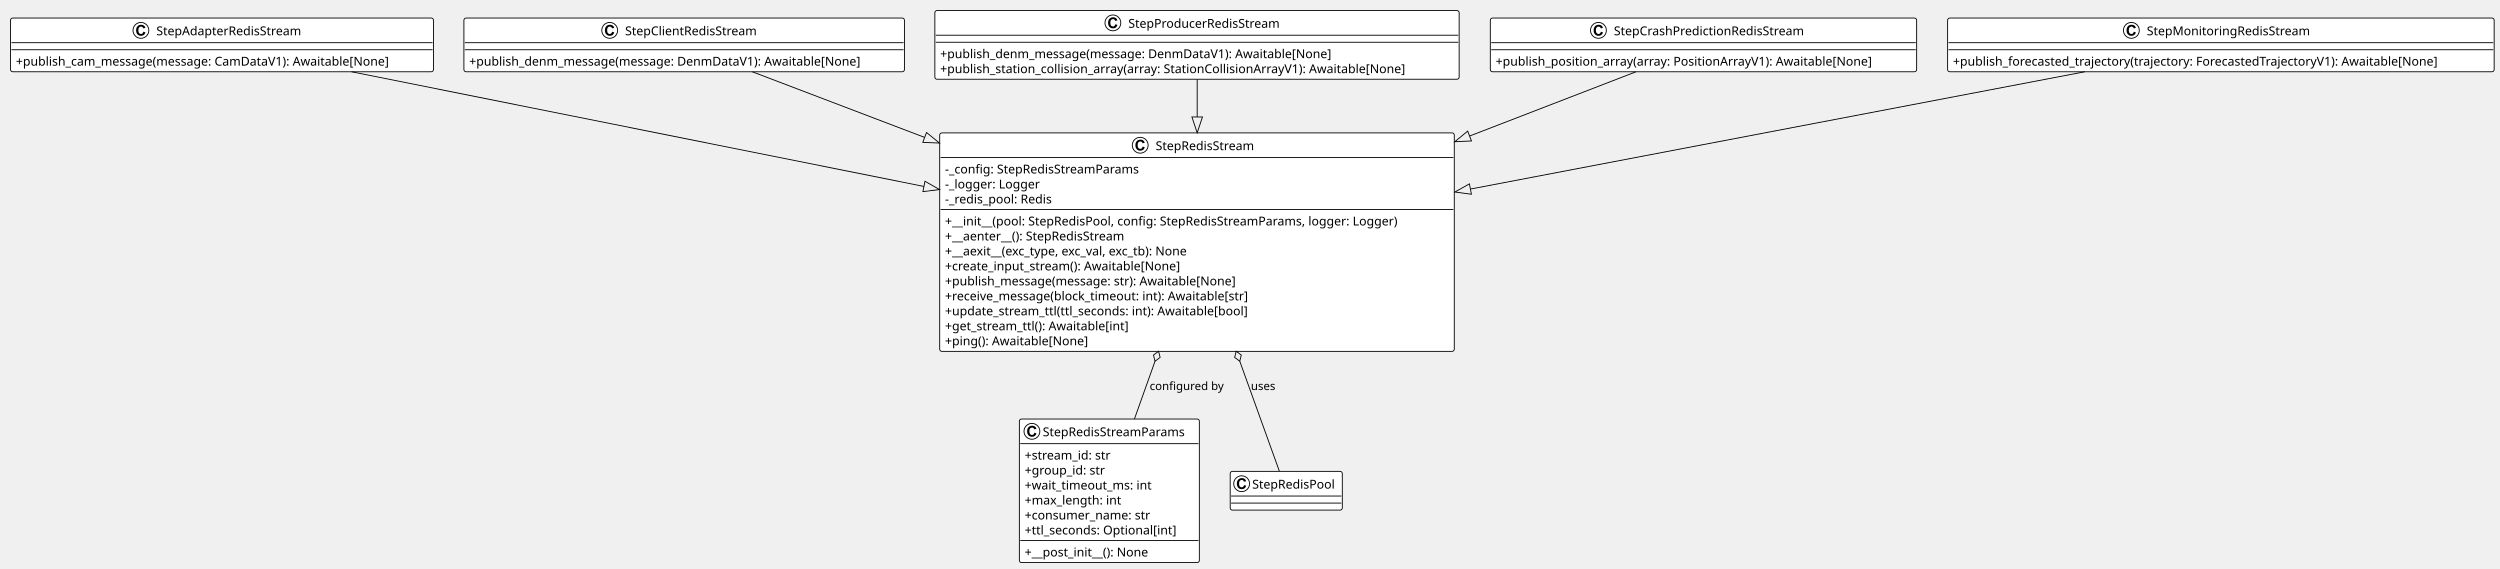
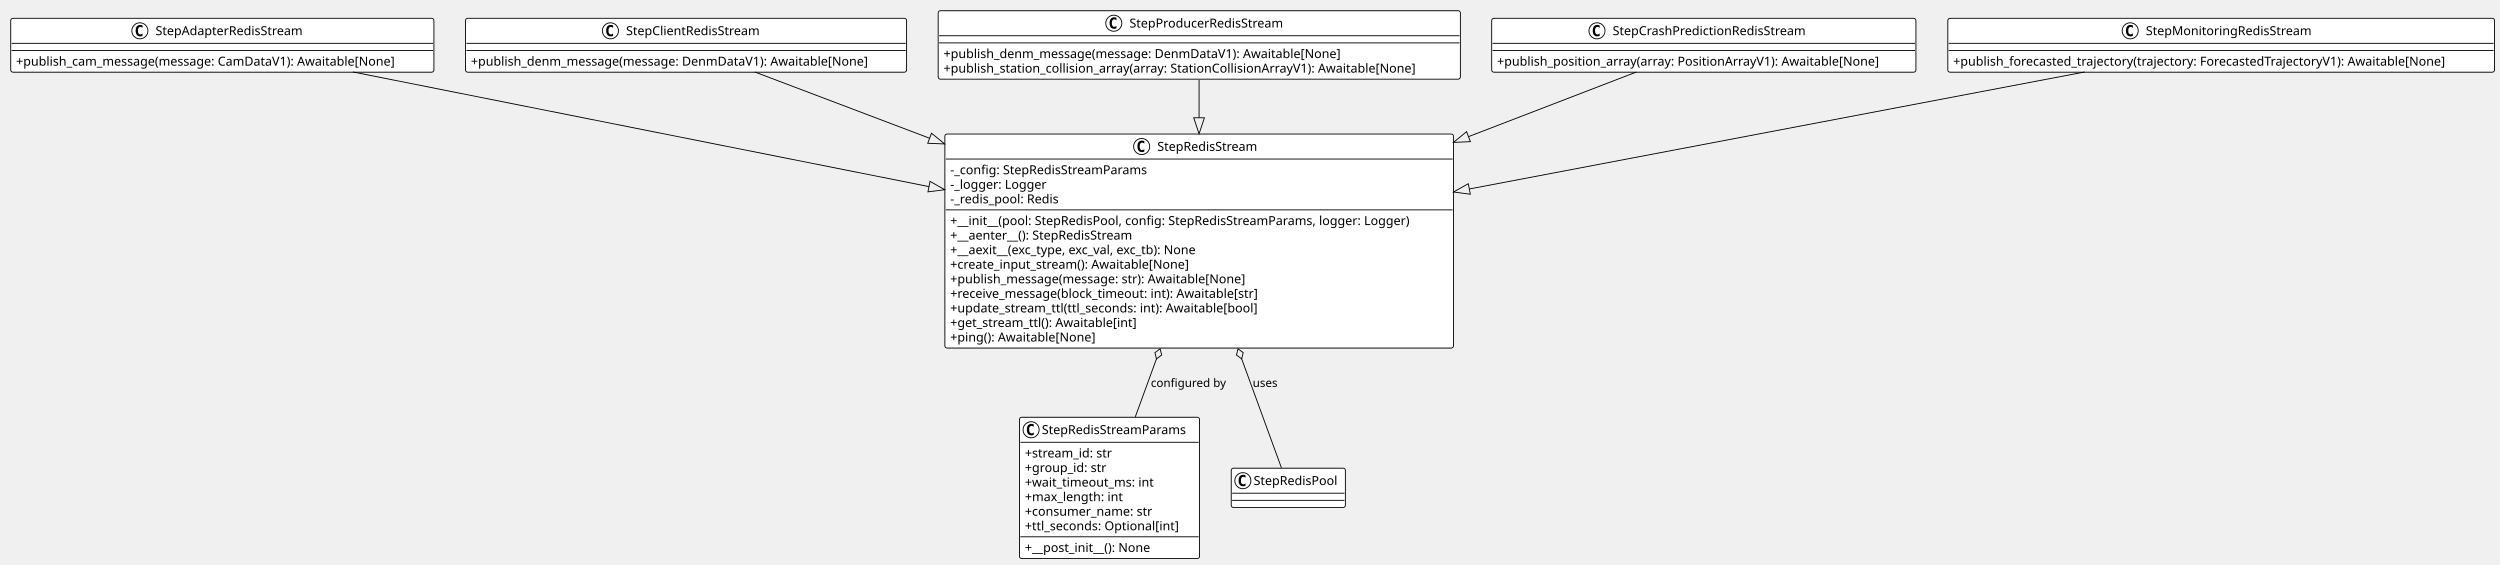
- <svg xmlns="http://www.w3.org/2000/svg" contentStyleType="text/css" data-diagram-type="CLASS" height="646px" preserveAspectRatio="none" style="width:2840px;height:646px;background:#FFFFFF;" version="1.1" viewBox="0 0 2840 646" width="2840px" zoomAndPan="magnify">
+ <svg xmlns="http://www.w3.org/2000/svg" contentStyleType="text/css" data-diagram-type="CLASS" height="632px" preserveAspectRatio="none" style="width:2798px;height:632px;background:#FFFFFF;" version="1.1" viewBox="0 0 2798 632" width="2798px" zoomAndPan="magnify">
  <defs />
  <g>
    <g class="entity" data-qualified-name="StepRedisStreamParams" data-source-line="4" id="ent0002">
-       <rect fill="#FFFFFF" height="163.102" rx="2.5" ry="2.5" style="stroke:#000000;stroke-width:1;" width="204.452" x="1158" y="476" />
-       <ellipse cx="1172.259" cy="490" fill="#FFFFFF" rx="9" ry="9" style="stroke:#000000;stroke-width:1;" />
-       <path d="M1175.025,491.531 L1177.416,492.281 Q1176.869,494.266 1175.588,495.234 Q1174.322,496.203 1172.353,496.203 Q1169.931,496.203 1168.369,494.547 Q1166.822,492.891 1166.822,490.016 Q1166.822,486.984 1168.384,485.312 Q1169.947,483.625 1172.509,483.625 Q1174.744,483.625 1176.134,484.938 Q1176.963,485.719 1177.384,487.188 L1174.947,487.766 Q1174.728,486.812 1174.041,486.266 Q1173.369,485.719 1172.384,485.719 Q1171.025,485.719 1170.181,486.703 Q1169.353,487.672 1169.353,489.844 Q1169.353,492.141 1170.181,493.125 Q1171.009,494.109 1172.338,494.109 Q1173.322,494.109 1174.025,493.484 Q1174.728,492.859 1175.025,491.531 Z " fill="#000000" />
-       <text fill="#000000" font-family="Verdana" font-size="14" lengthAdjust="spacing" textLength="173.653" x="1184.539" y="495.568">StepRedisStreamParams</text>
-       <line style="stroke:#000000;stroke-width:1;" x1="1159" x2="1361.452" y1="504" y2="504" />
-       <text fill="#000000" font-family="Verdana" font-size="14" lengthAdjust="spacing" textLength="112.137" x="1164" y="522.075">+stream_id: str</text>
-       <text fill="#000000" font-family="Verdana" font-size="14" lengthAdjust="spacing" textLength="103.763" x="1164" y="539.09">+group_id: str</text>
-       <text fill="#000000" font-family="Verdana" font-size="14" lengthAdjust="spacing" textLength="163.078" x="1164" y="556.105">+wait_timeout_ms: int</text>
-       <text fill="#000000" font-family="Verdana" font-size="14" lengthAdjust="spacing" textLength="124.305" x="1164" y="573.119">+max_length: int</text>
-       <text fill="#000000" font-family="Verdana" font-size="14" lengthAdjust="spacing" textLength="158.382" x="1164" y="590.134">+consumer_name: str</text>
-       <text fill="#000000" font-family="Verdana" font-size="14" lengthAdjust="spacing" textLength="192.452" x="1164" y="607.148">+ttl_seconds: Optional[int]</text>
-       <line style="stroke:#000000;stroke-width:1;" x1="1159" x2="1361.452" y1="614.088" y2="614.088" />
-       <text fill="#000000" font-family="Verdana" font-size="14" lengthAdjust="spacing" textLength="168.212" x="1164" y="632.163">+__post_init__(): None</text>
+       <rect fill="#FFFFFF" height="158.078" rx="2.5" ry="2.5" style="stroke:#000000;stroke-width:1;" width="201.537" x="1141" y="467" />
+       <ellipse cx="1154" cy="481" fill="#FFFFFF" rx="9" ry="9" style="stroke:#000000;stroke-width:1;" />
+       <path d="M1156.969,486.641 Q1156.391,486.938 1155.75,487.078 Q1155.109,487.234 1154.406,487.234 Q1151.906,487.234 1150.578,485.594 Q1149.266,483.938 1149.266,480.812 Q1149.266,477.688 1150.578,476.031 Q1151.906,474.375 1154.406,474.375 Q1155.109,474.375 1155.75,474.531 Q1156.406,474.688 1156.969,474.984 L1156.969,477.703 Q1156.344,477.125 1155.75,476.859 Q1155.156,476.578 1154.531,476.578 Q1153.188,476.578 1152.5,477.656 Q1151.812,478.719 1151.812,480.812 Q1151.812,482.906 1152.5,483.984 Q1153.188,485.047 1154.531,485.047 Q1155.156,485.047 1155.75,484.781 Q1156.344,484.5 1156.969,483.922 L1156.969,486.641 Z " fill="#000000" />
+       <text fill="#000000" font-family="Verdana" font-size="14" lengthAdjust="spacing" textLength="173.537" x="1166" y="485.847">StepRedisStreamParams</text>
+       <line style="stroke:#000000;stroke-width:1;" x1="1142" x2="1341.537" y1="495" y2="495" />
+       <text fill="#000000" font-family="Verdana" font-size="14" lengthAdjust="spacing" textLength="108.582" x="1147" y="511.995">+stream_id: str</text>
+       <text fill="#000000" font-family="Verdana" font-size="14" lengthAdjust="spacing" textLength="100.181" x="1147" y="528.292">+group_id: str</text>
+       <text fill="#000000" font-family="Verdana" font-size="14" lengthAdjust="spacing" textLength="158.047" x="1147" y="544.589">+wait_timeout_ms: int</text>
+       <text fill="#000000" font-family="Verdana" font-size="14" lengthAdjust="spacing" textLength="121.276" x="1147" y="560.886">+max_length: int</text>
+       <text fill="#000000" font-family="Verdana" font-size="14" lengthAdjust="spacing" textLength="155.449" x="1147" y="577.183">+consumer_name: str</text>
+       <text fill="#000000" font-family="Verdana" font-size="14" lengthAdjust="spacing" textLength="188.357" x="1147" y="593.48">+ttl_seconds: Optional[int]</text>
+       <line style="stroke:#000000;stroke-width:1;" x1="1142" x2="1341.537" y1="600.781" y2="600.781" />
+       <text fill="#000000" font-family="Verdana" font-size="14" lengthAdjust="spacing" textLength="155.723" x="1147" y="617.776">+__post_init__(): None</text>
    </g>
    <g class="entity" data-qualified-name="StepRedisStream" data-source-line="14" id="ent0003">
-       <rect fill="#FFFFFF" height="248.176" rx="2.5" ry="2.5" style="stroke:#000000;stroke-width:1;" width="584.558" x="1067.5" y="151" />
-       <ellipse cx="1295.274" cy="165" fill="#FFFFFF" rx="9" ry="9" style="stroke:#000000;stroke-width:1;" />
-       <path d="M1298.04,166.531 L1300.431,167.281 Q1299.884,169.266 1298.602,170.234 Q1297.337,171.203 1295.368,171.203 Q1292.946,171.203 1291.384,169.547 Q1289.837,167.891 1289.837,165.016 Q1289.837,161.984 1291.399,160.312 Q1292.962,158.625 1295.524,158.625 Q1297.759,158.625 1299.149,159.938 Q1299.977,160.719 1300.399,162.188 L1297.962,162.766 Q1297.743,161.812 1297.056,161.266 Q1296.384,160.719 1295.399,160.719 Q1294.04,160.719 1293.196,161.703 Q1292.368,162.672 1292.368,164.844 Q1292.368,167.141 1293.196,168.125 Q1294.024,169.109 1295.352,169.109 Q1296.337,169.109 1297.04,168.484 Q1297.743,167.859 1298.04,166.531 Z " fill="#000000" />
-       <text fill="#000000" font-family="Verdana" font-size="14" lengthAdjust="spacing" textLength="121.509" x="1312.774" y="170.568">StepRedisStream</text>
-       <line style="stroke:#000000;stroke-width:1;" x1="1068.5" x2="1651.058" y1="179" y2="179" />
-       <text fill="#000000" font-family="Verdana" font-size="14" lengthAdjust="spacing" textLength="242.327" x="1073.5" y="197.075">-_config: StepRedisStreamParams</text>
-       <text fill="#000000" font-family="Verdana" font-size="14" lengthAdjust="spacing" textLength="118.686" x="1073.5" y="214.09">-_logger: Logger</text>
-       <text fill="#000000" font-family="Verdana" font-size="14" lengthAdjust="spacing" textLength="137.102" x="1073.5" y="231.105">-_redis_pool: Redis</text>
-       <line style="stroke:#000000;stroke-width:1;" x1="1068.5" x2="1651.058" y1="238.044" y2="238.044" />
-       <text fill="#000000" font-family="Verdana" font-size="14" lengthAdjust="spacing" textLength="572.558" x="1073.5" y="256.119">+__init__(pool: StepRedisPool, config: StepRedisStreamParams, logger: Logger)</text>
-       <text fill="#000000" font-family="Verdana" font-size="14" lengthAdjust="spacing" textLength="238" x="1073.5" y="273.134">+__aenter__(): StepRedisStream</text>
-       <text fill="#000000" font-family="Verdana" font-size="14" lengthAdjust="spacing" textLength="325.739" x="1073.5" y="290.148">+__aexit__(exc_type, exc_val, exc_tb): None</text>
-       <text fill="#000000" font-family="Verdana" font-size="14" lengthAdjust="spacing" textLength="299.065" x="1073.5" y="307.163">+create_input_stream(): Awaitable[None]</text>
-       <text fill="#000000" font-family="Verdana" font-size="14" lengthAdjust="spacing" textLength="365.579" x="1073.5" y="324.178">+publish_message(message: str): Awaitable[None]</text>
-       <text fill="#000000" font-family="Verdana" font-size="14" lengthAdjust="spacing" textLength="385.615" x="1073.5" y="341.192">+receive_message(block_timeout: int): Awaitable[str]</text>
-       <text fill="#000000" font-family="Verdana" font-size="14" lengthAdjust="spacing" textLength="385.8" x="1073.5" y="358.207">+update_stream_ttl(ttl_seconds: int): Awaitable[bool]</text>
-       <text fill="#000000" font-family="Verdana" font-size="14" lengthAdjust="spacing" textLength="238.895" x="1073.5" y="375.222">+get_stream_ttl(): Awaitable[int]</text>
-       <text fill="#000000" font-family="Verdana" font-size="14" lengthAdjust="spacing" textLength="182.588" x="1073.5" y="392.236">+ping(): Awaitable[None]</text>
+       <rect fill="#FFFFFF" height="239.562" rx="2.5" ry="2.5" style="stroke:#000000;stroke-width:1;" width="569.238" x="1057.5" y="150" />
+       <ellipse cx="1277.745" cy="164" fill="#FFFFFF" rx="9" ry="9" style="stroke:#000000;stroke-width:1;" />
+       <path d="M1280.713,169.641 Q1280.135,169.938 1279.495,170.078 Q1278.854,170.234 1278.151,170.234 Q1275.651,170.234 1274.323,168.594 Q1273.01,166.938 1273.01,163.812 Q1273.01,160.688 1274.323,159.031 Q1275.651,157.375 1278.151,157.375 Q1278.854,157.375 1279.495,157.531 Q1280.151,157.688 1280.713,157.984 L1280.713,160.703 Q1280.088,160.125 1279.495,159.859 Q1278.901,159.578 1278.276,159.578 Q1276.932,159.578 1276.245,160.656 Q1275.557,161.719 1275.557,163.812 Q1275.557,165.906 1276.245,166.984 Q1276.932,168.047 1278.276,168.047 Q1278.901,168.047 1279.495,167.781 Q1280.088,167.5 1280.713,166.922 L1280.713,169.641 Z " fill="#000000" />
+       <text fill="#000000" font-family="Verdana" font-size="14" lengthAdjust="spacing" textLength="121.249" x="1295.245" y="168.847">StepRedisStream</text>
+       <line style="stroke:#000000;stroke-width:1;" x1="1058.5" x2="1625.738" y1="178" y2="178" />
+       <text fill="#000000" font-family="Verdana" font-size="14" lengthAdjust="spacing" textLength="237.597" x="1063.5" y="194.995">-_config: StepRedisStreamParams</text>
+       <text fill="#000000" font-family="Verdana" font-size="14" lengthAdjust="spacing" textLength="114.324" x="1063.5" y="211.292">-_logger: Logger</text>
+       <text fill="#000000" font-family="Verdana" font-size="14" lengthAdjust="spacing" textLength="130.977" x="1063.5" y="227.589">-_redis_pool: Redis</text>
+       <line style="stroke:#000000;stroke-width:1;" x1="1058.5" x2="1625.738" y1="234.891" y2="234.891" />
+       <text fill="#000000" font-family="Verdana" font-size="14" lengthAdjust="spacing" textLength="557.238" x="1063.5" y="251.886">+__init__(pool: StepRedisPool, config: StepRedisStreamParams, logger: Logger)</text>
+       <text fill="#000000" font-family="Verdana" font-size="14" lengthAdjust="spacing" textLength="226.994" x="1063.5" y="268.183">+__aenter__(): StepRedisStream</text>
+       <text fill="#000000" font-family="Verdana" font-size="14" lengthAdjust="spacing" textLength="310.194" x="1063.5" y="284.479">+__aexit__(exc_type, exc_val, exc_tb): None</text>
+       <text fill="#000000" font-family="Verdana" font-size="14" lengthAdjust="spacing" textLength="292.353" x="1063.5" y="300.776">+create_input_stream(): Awaitable[None]</text>
+       <text fill="#000000" font-family="Verdana" font-size="14" lengthAdjust="spacing" textLength="359.358" x="1063.5" y="317.073">+publish_message(message: str): Awaitable[None]</text>
+       <text fill="#000000" font-family="Verdana" font-size="14" lengthAdjust="spacing" textLength="377.747" x="1063.5" y="333.37">+receive_message(block_timeout: int): Awaitable[str]</text>
+       <text fill="#000000" font-family="Verdana" font-size="14" lengthAdjust="spacing" textLength="375.683" x="1063.5" y="349.667">+update_stream_ttl(ttl_seconds: int): Awaitable[bool]</text>
+       <text fill="#000000" font-family="Verdana" font-size="14" lengthAdjust="spacing" textLength="231.178" x="1063.5" y="365.964">+get_stream_ttl(): Awaitable[int]</text>
+       <text fill="#000000" font-family="Verdana" font-size="14" lengthAdjust="spacing" textLength="178.76" x="1063.5" y="382.261">+ping(): Awaitable[None]</text>
    </g>
    <g class="entity" data-qualified-name="StepAdapterRedisStream" data-source-line="29" id="ent0004">
-       <rect fill="#FFFFFF" height="61.015" rx="2.5" ry="2.5" style="stroke:#000000;stroke-width:1;" width="480.405" x="12" y="20.5" />
-       <ellipse cx="160.071" cy="34.5" fill="#FFFFFF" rx="9" ry="9" style="stroke:#000000;stroke-width:1;" />
-       <path d="M162.836,36.031 L165.227,36.781 Q164.68,38.766 163.399,39.734 Q162.133,40.703 160.165,40.703 Q157.743,40.703 156.18,39.047 Q154.633,37.391 154.633,34.516 Q154.633,31.484 156.196,29.812 Q157.758,28.125 160.321,28.125 Q162.555,28.125 163.946,29.438 Q164.774,30.219 165.196,31.688 L162.758,32.266 Q162.54,31.312 161.852,30.766 Q161.18,30.219 160.196,30.219 Q158.836,30.219 157.993,31.203 Q157.165,32.172 157.165,34.344 Q157.165,36.641 157.993,37.625 Q158.821,38.609 160.149,38.609 Q161.133,38.609 161.836,37.984 Q162.54,37.359 162.836,36.031 Z " fill="#000000" />
-       <text fill="#000000" font-family="Verdana" font-size="14" lengthAdjust="spacing" textLength="176.764" x="177.571" y="40.068">StepAdapterRedisStream</text>
-       <line style="stroke:#000000;stroke-width:1;" x1="13" x2="491.405" y1="48.5" y2="48.5" />
-       <line style="stroke:#000000;stroke-width:1;" x1="13" x2="491.405" y1="56.5" y2="56.5" />
-       <text fill="#000000" font-family="Verdana" font-size="14" lengthAdjust="spacing" textLength="468.405" x="18" y="74.575">+publish_cam_message(message: CamDataV1): Awaitable[None]</text>
+       <rect fill="#FFFFFF" height="60.297" rx="2.5" ry="2.5" style="stroke:#000000;stroke-width:1;" width="473.638" x="12" y="20.5" />
+       <ellipse cx="156.55" cy="34.5" fill="#FFFFFF" rx="9" ry="9" style="stroke:#000000;stroke-width:1;" />
+       <path d="M159.519,40.141 Q158.941,40.438 158.3,40.578 Q157.66,40.734 156.957,40.734 Q154.457,40.734 153.128,39.094 Q151.816,37.438 151.816,34.312 Q151.816,31.188 153.128,29.531 Q154.457,27.875 156.957,27.875 Q157.66,27.875 158.3,28.031 Q158.957,28.188 159.519,28.484 L159.519,31.203 Q158.894,30.625 158.3,30.359 Q157.707,30.078 157.082,30.078 Q155.738,30.078 155.05,31.156 Q154.363,32.219 154.363,34.312 Q154.363,36.406 155.05,37.484 Q155.738,38.547 157.082,38.547 Q157.707,38.547 158.3,38.281 Q158.894,38 159.519,37.422 L159.519,40.141 Z " fill="#000000" />
+       <text fill="#000000" font-family="Verdana" font-size="14" lengthAdjust="spacing" textLength="177.037" x="174.05" y="39.347">StepAdapterRedisStream</text>
+       <line style="stroke:#000000;stroke-width:1;" x1="13" x2="484.638" y1="48.5" y2="48.5" />
+       <line style="stroke:#000000;stroke-width:1;" x1="13" x2="484.638" y1="56.5" y2="56.5" />
+       <text fill="#000000" font-family="Verdana" font-size="14" lengthAdjust="spacing" textLength="461.638" x="18" y="73.495">+publish_cam_message(message: CamDataV1): Awaitable[None]</text>
    </g>
    <g class="entity" data-qualified-name="StepClientRedisStream" data-source-line="33" id="ent0005">
-       <rect fill="#FFFFFF" height="61.015" rx="2.5" ry="2.5" style="stroke:#000000;stroke-width:1;" width="500.428" x="527" y="20.5" />
-       <ellipse cx="692.622" cy="34.5" fill="#FFFFFF" rx="9" ry="9" style="stroke:#000000;stroke-width:1;" />
-       <path d="M695.388,36.031 L697.778,36.781 Q697.231,38.766 695.95,39.734 Q694.685,40.703 692.716,40.703 Q690.294,40.703 688.731,39.047 Q687.185,37.391 687.185,34.516 Q687.185,31.484 688.747,29.812 Q690.31,28.125 692.872,28.125 Q695.106,28.125 696.497,29.438 Q697.325,30.219 697.747,31.688 L695.31,32.266 Q695.091,31.312 694.403,30.766 Q693.731,30.219 692.747,30.219 Q691.388,30.219 690.544,31.203 Q689.716,32.172 689.716,34.344 Q689.716,36.641 690.544,37.625 Q691.372,38.609 692.7,38.609 Q693.685,38.609 694.388,37.984 Q695.091,37.359 695.388,36.031 Z " fill="#000000" />
-       <text fill="#000000" font-family="Verdana" font-size="14" lengthAdjust="spacing" textLength="161.684" x="710.122" y="40.068">StepClientRedisStream</text>
-       <line style="stroke:#000000;stroke-width:1;" x1="528" x2="1026.428" y1="48.5" y2="48.5" />
-       <line style="stroke:#000000;stroke-width:1;" x1="528" x2="1026.428" y1="56.5" y2="56.5" />
-       <text fill="#000000" font-family="Verdana" font-size="14" lengthAdjust="spacing" textLength="488.428" x="533" y="74.575">+publish_denm_message(message: DenmDataV1): Awaitable[None]</text>
+       <rect fill="#FFFFFF" height="60.297" rx="2.5" ry="2.5" style="stroke:#000000;stroke-width:1;" width="493.647" x="521" y="20.5" />
+       <ellipse cx="683.184" cy="34.5" fill="#FFFFFF" rx="9" ry="9" style="stroke:#000000;stroke-width:1;" />
+       <path d="M686.152,40.141 Q685.574,40.438 684.934,40.578 Q684.293,40.734 683.59,40.734 Q681.09,40.734 679.762,39.094 Q678.449,37.438 678.449,34.312 Q678.449,31.188 679.762,29.531 Q681.09,27.875 683.59,27.875 Q684.293,27.875 684.934,28.031 Q685.59,28.188 686.152,28.484 L686.152,31.203 Q685.527,30.625 684.934,30.359 Q684.34,30.078 683.715,30.078 Q682.371,30.078 681.684,31.156 Q680.996,32.219 680.996,34.312 Q680.996,36.406 681.684,37.484 Q682.371,38.547 683.715,38.547 Q684.34,38.547 684.934,38.281 Q685.527,38 686.152,37.422 L686.152,40.141 Z " fill="#000000" />
+       <text fill="#000000" font-family="Verdana" font-size="14" lengthAdjust="spacing" textLength="161.779" x="700.684" y="39.347">StepClientRedisStream</text>
+       <line style="stroke:#000000;stroke-width:1;" x1="522" x2="1013.646" y1="48.5" y2="48.5" />
+       <line style="stroke:#000000;stroke-width:1;" x1="522" x2="1013.646" y1="56.5" y2="56.5" />
+       <text fill="#000000" font-family="Verdana" font-size="14" lengthAdjust="spacing" textLength="481.647" x="527" y="73.495">+publish_denm_message(message: DenmDataV1): Awaitable[None]</text>
    </g>
    <g class="entity" data-qualified-name="StepProducerRedisStream" data-source-line="37" id="ent0006">
-       <rect fill="#FFFFFF" height="78.029" rx="2.5" ry="2.5" style="stroke:#000000;stroke-width:1;" width="595.591" x="1062" y="12" />
-       <ellipse cx="1264.239" cy="26" fill="#FFFFFF" rx="9" ry="9" style="stroke:#000000;stroke-width:1;" />
-       <path d="M1267.004,27.531 L1269.395,28.281 Q1268.848,30.266 1267.567,31.234 Q1266.301,32.203 1264.332,32.203 Q1261.911,32.203 1260.348,30.547 Q1258.801,28.891 1258.801,26.016 Q1258.801,22.984 1260.364,21.312 Q1261.926,19.625 1264.489,19.625 Q1266.723,19.625 1268.114,20.938 Q1268.942,21.719 1269.364,23.188 L1266.926,23.766 Q1266.707,22.812 1266.02,22.266 Q1265.348,21.719 1264.364,21.719 Q1263.004,21.719 1262.161,22.703 Q1261.332,23.672 1261.332,25.844 Q1261.332,28.141 1262.161,29.125 Q1262.989,30.109 1264.317,30.109 Q1265.301,30.109 1266.004,29.484 Q1266.707,28.859 1267.004,27.531 Z " fill="#000000" />
-       <text fill="#000000" font-family="Verdana" font-size="14" lengthAdjust="spacing" textLength="183.613" x="1281.739" y="31.568">StepProducerRedisStream</text>
-       <line style="stroke:#000000;stroke-width:1;" x1="1063" x2="1656.591" y1="40" y2="40" />
-       <line style="stroke:#000000;stroke-width:1;" x1="1063" x2="1656.591" y1="48" y2="48" />
-       <text fill="#000000" font-family="Verdana" font-size="14" lengthAdjust="spacing" textLength="488.428" x="1068" y="66.075">+publish_denm_message(message: DenmDataV1): Awaitable[None]</text>
-       <text fill="#000000" font-family="Verdana" font-size="14" lengthAdjust="spacing" textLength="583.591" x="1068" y="83.09">+publish_station_collision_array(array: StationCollisionArrayV1): Awaitable[None]</text>
+       <rect fill="#FFFFFF" height="76.594" rx="2.5" ry="2.5" style="stroke:#000000;stroke-width:1;" width="584.469" x="1050" y="12" />
+       <ellipse cx="1246.565" cy="26" fill="#FFFFFF" rx="9" ry="9" style="stroke:#000000;stroke-width:1;" />
+       <path d="M1249.534,31.641 Q1248.956,31.938 1248.315,32.078 Q1247.674,32.234 1246.971,32.234 Q1244.471,32.234 1243.143,30.594 Q1241.831,28.938 1241.831,25.812 Q1241.831,22.688 1243.143,21.031 Q1244.471,19.375 1246.971,19.375 Q1247.674,19.375 1248.315,19.531 Q1248.971,19.688 1249.534,19.984 L1249.534,22.703 Q1248.909,22.125 1248.315,21.859 Q1247.721,21.578 1247.096,21.578 Q1245.752,21.578 1245.065,22.656 Q1244.377,23.719 1244.377,25.812 Q1244.377,27.906 1245.065,28.984 Q1245.752,30.047 1247.096,30.047 Q1247.721,30.047 1248.315,29.781 Q1248.909,29.5 1249.534,28.922 L1249.534,31.641 Z " fill="#000000" />
+       <text fill="#000000" font-family="Verdana" font-size="14" lengthAdjust="spacing" textLength="183.839" x="1264.065" y="30.847">StepProducerRedisStream</text>
+       <line style="stroke:#000000;stroke-width:1;" x1="1051" x2="1633.469" y1="40" y2="40" />
+       <line style="stroke:#000000;stroke-width:1;" x1="1051" x2="1633.469" y1="48" y2="48" />
+       <text fill="#000000" font-family="Verdana" font-size="14" lengthAdjust="spacing" textLength="481.647" x="1056" y="64.995">+publish_denm_message(message: DenmDataV1): Awaitable[None]</text>
+       <text fill="#000000" font-family="Verdana" font-size="14" lengthAdjust="spacing" textLength="572.469" x="1056" y="81.292">+publish_station_collision_array(array: StationCollisionArrayV1): Awaitable[None]</text>
    </g>
    <g class="entity" data-qualified-name="StepCrashPredictionRedisStream" data-source-line="42" id="ent0007">
-       <rect fill="#FFFFFF" height="61.015" rx="2.5" ry="2.5" style="stroke:#000000;stroke-width:1;" width="484.309" x="1693" y="20.5" />
-       <ellipse cx="1815.829" cy="34.5" fill="#FFFFFF" rx="9" ry="9" style="stroke:#000000;stroke-width:1;" />
-       <path d="M1818.595,36.031 L1820.985,36.781 Q1820.438,38.766 1819.157,39.734 Q1817.892,40.703 1815.923,40.703 Q1813.501,40.703 1811.938,39.047 Q1810.392,37.391 1810.392,34.516 Q1810.392,31.484 1811.954,29.812 Q1813.517,28.125 1816.079,28.125 Q1818.313,28.125 1819.704,29.438 Q1820.532,30.219 1820.954,31.688 L1818.517,32.266 Q1818.298,31.312 1817.61,30.766 Q1816.938,30.219 1815.954,30.219 Q1814.595,30.219 1813.751,31.203 Q1812.923,32.172 1812.923,34.344 Q1812.923,36.641 1813.751,37.625 Q1814.579,38.609 1815.907,38.609 Q1816.892,38.609 1817.595,37.984 Q1818.298,37.359 1818.595,36.031 Z " fill="#000000" />
-       <text fill="#000000" font-family="Verdana" font-size="14" lengthAdjust="spacing" textLength="231.15" x="1833.329" y="40.068">StepCrashPredictionRedisStream</text>
-       <line style="stroke:#000000;stroke-width:1;" x1="1694" x2="2176.309" y1="48.5" y2="48.5" />
-       <line style="stroke:#000000;stroke-width:1;" x1="1694" x2="2176.309" y1="56.5" y2="56.5" />
-       <text fill="#000000" font-family="Verdana" font-size="14" lengthAdjust="spacing" textLength="472.309" x="1699" y="74.575">+publish_position_array(array: PositionArrayV1): Awaitable[None]</text>
+       <rect fill="#FFFFFF" height="60.297" rx="2.5" ry="2.5" style="stroke:#000000;stroke-width:1;" width="474.793" x="1669.5" y="20.5" />
+       <ellipse cx="1787.332" cy="34.5" fill="#FFFFFF" rx="9" ry="9" style="stroke:#000000;stroke-width:1;" />
+       <path d="M1790.301,40.141 Q1789.723,40.438 1789.082,40.578 Q1788.441,40.734 1787.738,40.734 Q1785.238,40.734 1783.91,39.094 Q1782.598,37.438 1782.598,34.312 Q1782.598,31.188 1783.91,29.531 Q1785.238,27.875 1787.738,27.875 Q1788.441,27.875 1789.082,28.031 Q1789.738,28.188 1790.301,28.484 L1790.301,31.203 Q1789.676,30.625 1789.082,30.359 Q1788.488,30.078 1787.863,30.078 Q1786.52,30.078 1785.832,31.156 Q1785.145,32.219 1785.145,34.312 Q1785.145,36.406 1785.832,37.484 Q1786.52,38.547 1787.863,38.547 Q1788.488,38.547 1789.082,38.281 Q1789.676,38 1790.301,37.422 L1790.301,40.141 Z " fill="#000000" />
+       <text fill="#000000" font-family="Verdana" font-size="14" lengthAdjust="spacing" textLength="231.629" x="1804.832" y="39.347">StepCrashPredictionRedisStream</text>
+       <line style="stroke:#000000;stroke-width:1;" x1="1670.5" x2="2143.293" y1="48.5" y2="48.5" />
+       <line style="stroke:#000000;stroke-width:1;" x1="1670.5" x2="2143.293" y1="56.5" y2="56.5" />
+       <text fill="#000000" font-family="Verdana" font-size="14" lengthAdjust="spacing" textLength="462.793" x="1675.5" y="73.495">+publish_position_array(array: PositionArrayV1): Awaitable[None]</text>
    </g>
    <g class="entity" data-qualified-name="StepMonitoringRedisStream" data-source-line="46" id="ent0008">
-       <rect fill="#FFFFFF" height="61.015" rx="2.5" ry="2.5" style="stroke:#000000;stroke-width:1;" width="620.863" x="2212.5" y="20.5" />
-       <ellipse cx="2421.223" cy="34.5" fill="#FFFFFF" rx="9" ry="9" style="stroke:#000000;stroke-width:1;" />
-       <path d="M2423.988,36.031 L2426.379,36.781 Q2425.832,38.766 2424.551,39.734 Q2423.285,40.703 2421.316,40.703 Q2418.894,40.703 2417.332,39.047 Q2415.785,37.391 2415.785,34.516 Q2415.785,31.484 2417.348,29.812 Q2418.91,28.125 2421.473,28.125 Q2423.707,28.125 2425.098,29.438 Q2425.926,30.219 2426.348,31.688 L2423.91,32.266 Q2423.691,31.312 2423.004,30.766 Q2422.332,30.219 2421.348,30.219 Q2419.988,30.219 2419.144,31.203 Q2418.316,32.172 2418.316,34.344 Q2418.316,36.641 2419.144,37.625 Q2419.973,38.609 2421.301,38.609 Q2422.285,38.609 2422.988,37.984 Q2423.691,37.359 2423.988,36.031 Z " fill="#000000" />
-       <text fill="#000000" font-family="Verdana" font-size="14" lengthAdjust="spacing" textLength="195.918" x="2438.723" y="40.068">StepMonitoringRedisStream</text>
-       <line style="stroke:#000000;stroke-width:1;" x1="2213.5" x2="2832.363" y1="48.5" y2="48.5" />
-       <line style="stroke:#000000;stroke-width:1;" x1="2213.5" x2="2832.363" y1="56.5" y2="56.5" />
-       <text fill="#000000" font-family="Verdana" font-size="14" lengthAdjust="spacing" textLength="608.863" x="2218.5" y="74.575">+publish_forecasted_trajectory(trajectory: ForecastedTrajectoryV1): Awaitable[None]</text>
+       <rect fill="#FFFFFF" height="60.297" rx="2.5" ry="2.5" style="stroke:#000000;stroke-width:1;" width="611.86" x="2180" y="20.5" />
+       <ellipse cx="2384.122" cy="34.5" fill="#FFFFFF" rx="9" ry="9" style="stroke:#000000;stroke-width:1;" />
+       <path d="M2387.091,40.141 Q2386.513,40.438 2385.872,40.578 Q2385.231,40.734 2384.528,40.734 Q2382.028,40.734 2380.7,39.094 Q2379.388,37.438 2379.388,34.312 Q2379.388,31.188 2380.7,29.531 Q2382.028,27.875 2384.528,27.875 Q2385.231,27.875 2385.872,28.031 Q2386.528,28.188 2387.091,28.484 L2387.091,31.203 Q2386.466,30.625 2385.872,30.359 Q2385.278,30.078 2384.653,30.078 Q2383.31,30.078 2382.622,31.156 Q2381.935,32.219 2381.935,34.312 Q2381.935,36.406 2382.622,37.484 Q2383.31,38.547 2384.653,38.547 Q2385.278,38.547 2385.872,38.281 Q2386.466,38 2387.091,37.422 L2387.091,40.141 Z " fill="#000000" />
+       <text fill="#000000" font-family="Verdana" font-size="14" lengthAdjust="spacing" textLength="196.116" x="2401.622" y="39.347">StepMonitoringRedisStream</text>
+       <line style="stroke:#000000;stroke-width:1;" x1="2181" x2="2790.86" y1="48.5" y2="48.5" />
+       <line style="stroke:#000000;stroke-width:1;" x1="2181" x2="2790.86" y1="56.5" y2="56.5" />
+       <text fill="#000000" font-family="Verdana" font-size="14" lengthAdjust="spacing" textLength="599.86" x="2186" y="73.495">+publish_forecasted_trajectory(trajectory: ForecastedTrajectoryV1): Awaitable[None]</text>
    </g>
    <g class="entity" data-qualified-name="StepRedisPool" data-source-line="50" id="ent0009">
-       <rect fill="#FFFFFF" height="44" rx="2.5" ry="2.5" style="stroke:#000000;stroke-width:1;" width="127.36" x="1397.5" y="535.5" />
-       <ellipse cx="1410.5" cy="549.5" fill="#FFFFFF" rx="9" ry="9" style="stroke:#000000;stroke-width:1;" />
-       <path d="M1413.266,551.031 L1415.656,551.781 Q1415.109,553.766 1413.828,554.734 Q1412.562,555.703 1410.594,555.703 Q1408.172,555.703 1406.609,554.047 Q1405.062,552.391 1405.062,549.516 Q1405.062,546.484 1406.625,544.812 Q1408.188,543.125 1410.75,543.125 Q1412.984,543.125 1414.375,544.438 Q1415.203,545.219 1415.625,546.688 L1413.188,547.266 Q1412.969,546.312 1412.281,545.766 Q1411.609,545.219 1410.625,545.219 Q1409.266,545.219 1408.422,546.203 Q1407.594,547.172 1407.594,549.344 Q1407.594,551.641 1408.422,552.625 Q1409.25,553.609 1410.578,553.609 Q1411.562,553.609 1412.266,552.984 Q1412.969,552.359 1413.266,551.031 Z " fill="#000000" />
-       <text fill="#000000" font-family="Verdana" font-size="14" lengthAdjust="spacing" textLength="99.36" x="1422.5" y="555.068">StepRedisPool</text>
-       <line style="stroke:#000000;stroke-width:1;" x1="1398.5" x2="1523.86" y1="563.5" y2="563.5" />
-       <line style="stroke:#000000;stroke-width:1;" x1="1398.5" x2="1523.86" y1="571.5" y2="571.5" />
+       <rect fill="#FFFFFF" height="44" rx="2.5" ry="2.5" style="stroke:#000000;stroke-width:1;" width="127.75" x="1378" y="524" />
+       <ellipse cx="1391" cy="538" fill="#FFFFFF" rx="9" ry="9" style="stroke:#000000;stroke-width:1;" />
+       <path d="M1393.969,543.641 Q1393.391,543.938 1392.75,544.078 Q1392.109,544.234 1391.406,544.234 Q1388.906,544.234 1387.578,542.594 Q1386.266,540.938 1386.266,537.812 Q1386.266,534.688 1387.578,533.031 Q1388.906,531.375 1391.406,531.375 Q1392.109,531.375 1392.75,531.531 Q1393.406,531.688 1393.969,531.984 L1393.969,534.703 Q1393.344,534.125 1392.75,533.859 Q1392.156,533.578 1391.531,533.578 Q1390.188,533.578 1389.5,534.656 Q1388.812,535.719 1388.812,537.812 Q1388.812,539.906 1389.5,540.984 Q1390.188,542.047 1391.531,542.047 Q1392.156,542.047 1392.75,541.781 Q1393.344,541.5 1393.969,540.922 L1393.969,543.641 Z " fill="#000000" />
+       <text fill="#000000" font-family="Verdana" font-size="14" lengthAdjust="spacing" textLength="99.75" x="1403" y="542.847">StepRedisPool</text>
+       <line style="stroke:#000000;stroke-width:1;" x1="1379" x2="1504.75" y1="552" y2="552" />
+       <line style="stroke:#000000;stroke-width:1;" x1="1379" x2="1504.75" y1="560" y2="560" />
    </g>
    <g class="link" data-entity-1="ent0003" data-entity-2="ent0009" data-link-type="aggregation" data-source-line="53" id="lnk10">
-       <path codeLine="53" d="M1408.366,410.32 C1427.026,462.14 1442.76,505.84 1453.32,535.16" fill="none" id="StepRedisStream-backto-StepRedisPool" style="stroke:#000000;stroke-width:1;" />
-       <polygon fill="none" points="1404.3,399.03,1402.569,406.03,1408.366,410.32,1410.096,403.32,1404.3,399.03" style="stroke:#000000;stroke-width:1;" />
-       <text fill="#000000" font-family="Verdana" font-size="13" lengthAdjust="spacing" textLength="29.517" x="1421" y="443.07">uses</text>
+       <path codeLine="53" d="M1389.684,401.653 C1408.103,452.133 1423.6,494.58 1434.16,523.52" fill="none" id="StepRedisStream-backto-StepRedisPool" style="stroke:#000000;stroke-width:1;" />
+       <polygon fill="none" points="1385.57,390.38,1383.869,397.388,1389.684,401.653,1391.384,394.645,1385.57,390.38" style="stroke:#000000;stroke-width:1;" />
+       <text fill="#000000" font-family="Verdana" font-size="13" lengthAdjust="spacing" textLength="29.783" x="1402" y="433.067">uses</text>
    </g>
    <g class="link" data-entity-1="ent0003" data-entity-2="ent0002" data-link-type="aggregation" data-source-line="54" id="lnk11">
-       <path codeLine="54" d="M1312.111,410.333 C1302.821,436.393 1297.27,451.95 1288.72,475.94" fill="none" id="StepRedisStream-backto-StepRedisStreamParams" style="stroke:#000000;stroke-width:1;" />
-       <polygon fill="none" points="1316.14,399.03,1310.358,403.339,1312.111,410.333,1317.893,406.025,1316.14,399.03" style="stroke:#000000;stroke-width:1;" />
-       <text fill="#000000" font-family="Verdana" font-size="13" lengthAdjust="spacing" textLength="89.108" x="1306" y="443.07">configured by</text>
+       <path codeLine="54" d="M1294.317,401.653 C1284.897,427.473 1279.28,442.86 1270.6,466.62" fill="none" id="StepRedisStream-backto-StepRedisStreamParams" style="stroke:#000000;stroke-width:1;" />
+       <polygon fill="none" points="1298.43,390.38,1292.616,394.646,1294.317,401.653,1300.131,397.387,1298.43,390.38" style="stroke:#000000;stroke-width:1;" />
+       <text fill="#000000" font-family="Verdana" font-size="13" lengthAdjust="spacing" textLength="89.692" x="1288" y="433.067">configured by</text>
    </g>
    <g class="link" data-entity-1="ent0004" data-entity-2="ent0003" data-link-type="extension" data-source-line="55" id="lnk12">
-       <path codeLine="55" d="M399.42,81.54 C569.18,115.55 834.601,168.734 1049.601,211.804" fill="none" id="StepAdapterRedisStream-to-StepRedisStream" style="stroke:#000000;stroke-width:1;" />
-       <polygon fill="none" points="1067.25,215.34,1050.779,205.921,1048.422,217.688,1067.25,215.34" style="stroke:#000000;stroke-width:1;" />
+       <path codeLine="55" d="M394.99,80.55 C563.61,114.11 827.376,166.597 1039.726,208.847" fill="none" id="StepAdapterRedisStream-to-StepRedisStream" style="stroke:#000000;stroke-width:1;" />
+       <polygon fill="none" points="1057.38,212.36,1040.897,202.963,1038.555,214.732,1057.38,212.36" style="stroke:#000000;stroke-width:1;" />
    </g>
    <g class="link" data-entity-1="ent0005" data-entity-2="ent0003" data-link-type="extension" data-source-line="56" id="lnk13">
-       <path codeLine="56" d="M854.72,81.59 C910.21,102.73 971.838,126.194 1050.408,156.114" fill="none" id="StepClientRedisStream-to-StepRedisStream" style="stroke:#000000;stroke-width:1;" />
-       <polygon fill="none" points="1067.23,162.52,1052.544,150.507,1048.273,161.721,1067.23,162.52" style="stroke:#000000;stroke-width:1;" />
+       <path codeLine="56" d="M844.82,80.61 C900.26,101.62 962.048,125.033 1040.438,154.733" fill="none" id="StepClientRedisStream-to-StepRedisStream" style="stroke:#000000;stroke-width:1;" />
+       <polygon fill="none" points="1057.27,161.11,1042.563,149.122,1038.312,160.343,1057.27,161.11" style="stroke:#000000;stroke-width:1;" />
    </g>
    <g class="link" data-entity-1="ent0006" data-entity-2="ent0003" data-link-type="extension" data-source-line="57" id="lnk14">
-       <path codeLine="57" d="M1360,90.16 C1360,107.4 1360,110.82 1360,132.89" fill="none" id="StepProducerRedisStream-to-StepRedisStream" style="stroke:#000000;stroke-width:1;" />
-       <polygon fill="none" points="1360,150.89,1366,132.89,1354,132.89,1360,150.89" style="stroke:#000000;stroke-width:1;" />
+       <path codeLine="57" d="M1342,89.39 C1342,106.55 1342,109.88 1342,131.78" fill="none" id="StepProducerRedisStream-to-StepRedisStream" style="stroke:#000000;stroke-width:1;" />
+       <polygon fill="none" points="1342,149.78,1348,131.78,1336,131.78,1342,149.78" style="stroke:#000000;stroke-width:1;" />
    </g>
    <g class="link" data-entity-1="ent0007" data-entity-2="ent0003" data-link-type="extension" data-source-line="58" id="lnk15">
-       <path codeLine="58" d="M1858.35,81.59 C1804.53,102.37 1745.622,125.117 1669.442,154.527" fill="none" id="StepCrashPredictionRedisStream-to-StepRedisStream" style="stroke:#000000;stroke-width:1;" />
-       <polygon fill="none" points="1652.65,161.01,1671.603,160.125,1667.281,148.93,1652.65,161.01" style="stroke:#000000;stroke-width:1;" />
+       <path codeLine="58" d="M1831.39,80.61 C1777.86,101.21 1719.209,123.794 1643.529,152.924" fill="none" id="StepCrashPredictionRedisStream-to-StepRedisStream" style="stroke:#000000;stroke-width:1;" />
+       <polygon fill="none" points="1626.73,159.39,1645.684,158.524,1641.373,147.325,1626.73,159.39" style="stroke:#000000;stroke-width:1;" />
    </g>
    <g class="link" data-entity-1="ent0008" data-entity-2="ent0003" data-link-type="extension" data-source-line="59" id="lnk16">
-       <path codeLine="59" d="M2368.26,81.54 C2186.21,116.29 1897.691,171.365 1670.391,214.755" fill="none" id="StepMonitoringRedisStream-to-StepRedisStream" style="stroke:#000000;stroke-width:1;" />
-       <polygon fill="none" points="1652.71,218.13,1671.516,220.648,1669.266,208.861,1652.71,218.13" style="stroke:#000000;stroke-width:1;" />
+       <path codeLine="59" d="M2333.2,80.55 C2153.21,114.77 1868.113,168.978 1644.453,211.498" fill="none" id="StepMonitoringRedisStream-to-StepRedisStream" style="stroke:#000000;stroke-width:1;" />
+       <polygon fill="none" points="1626.77,214.86,1645.574,217.393,1643.333,205.604,1626.77,214.86" style="stroke:#000000;stroke-width:1;" />
    </g>
  </g>
</svg>
